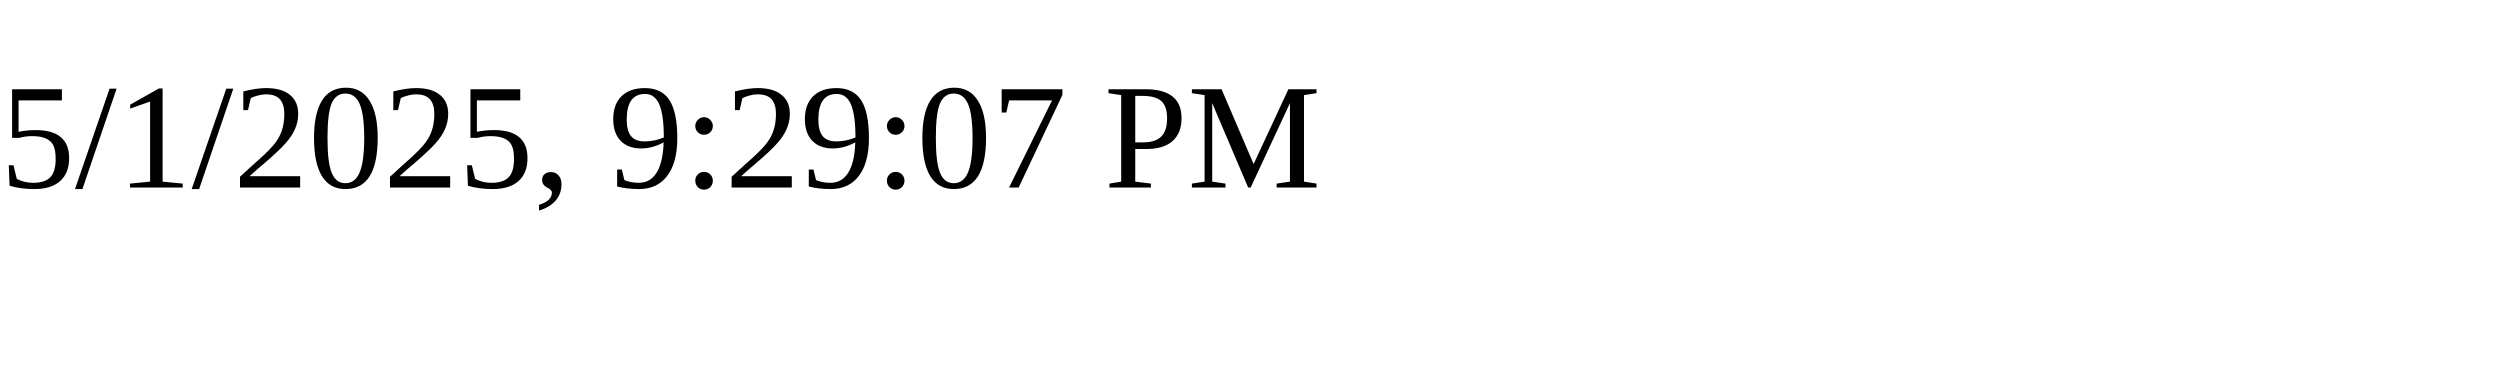
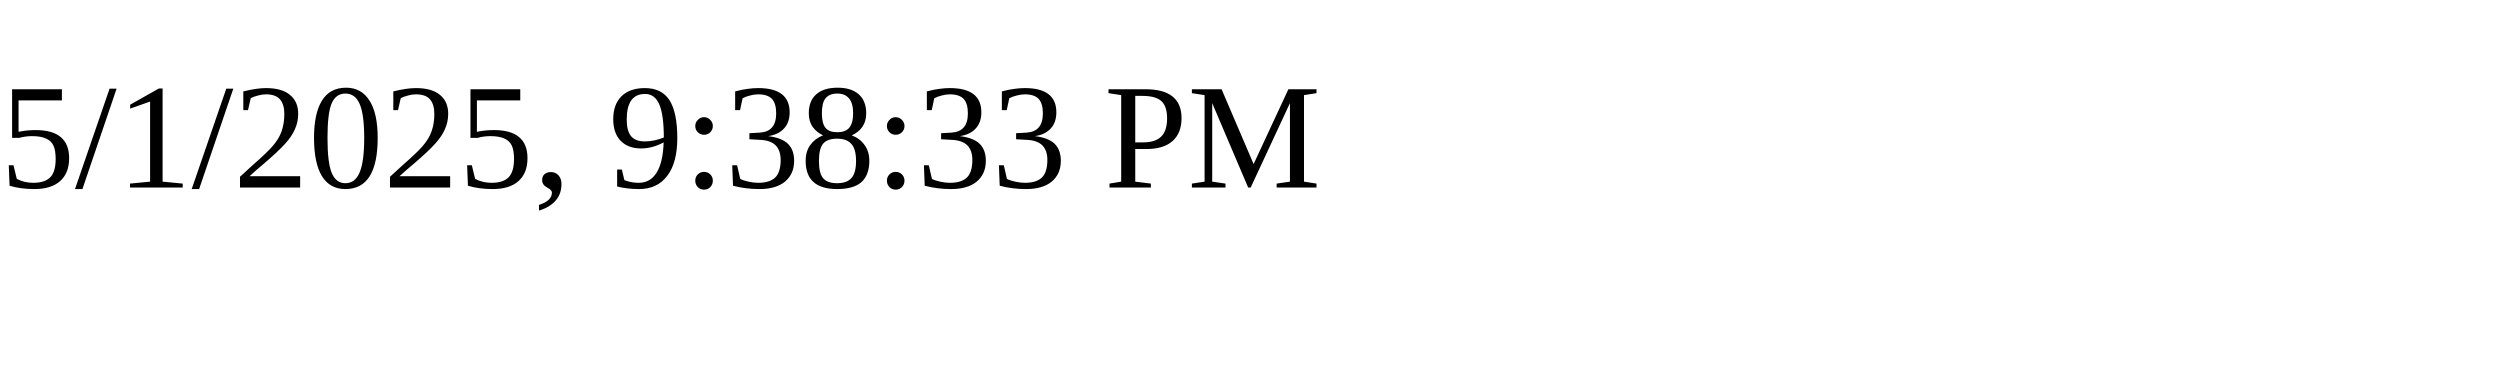
<svg xmlns="http://www.w3.org/2000/svg" height="30" width="200">
-   <text x="0" y="15">5/1/2025, 9:29:07 PM</text>
+   <text x="0" y="15">5/1/2025, 9:38:33 PM</text>
</svg>
